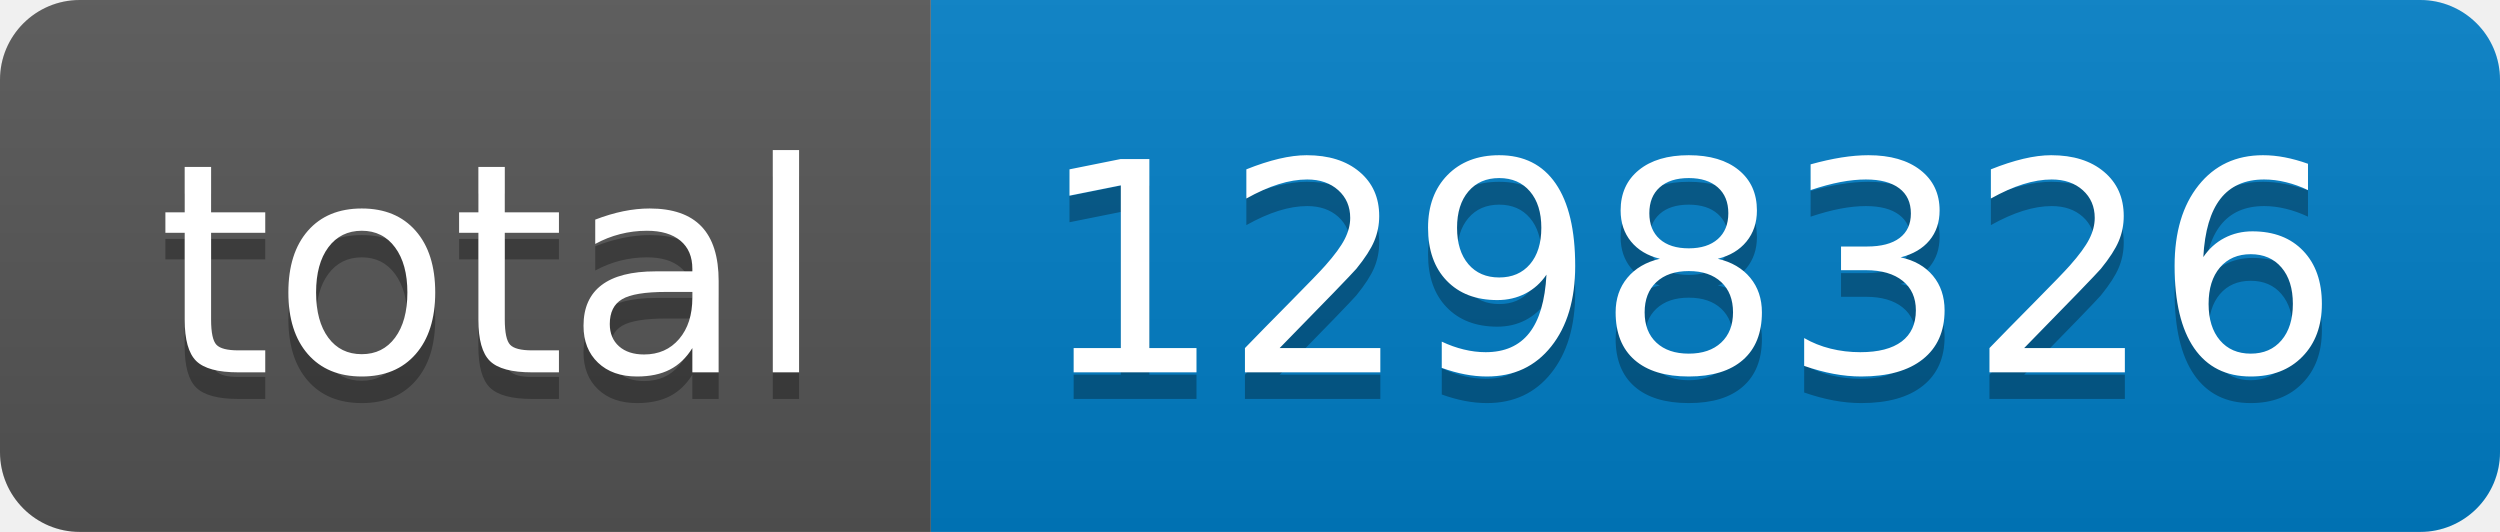
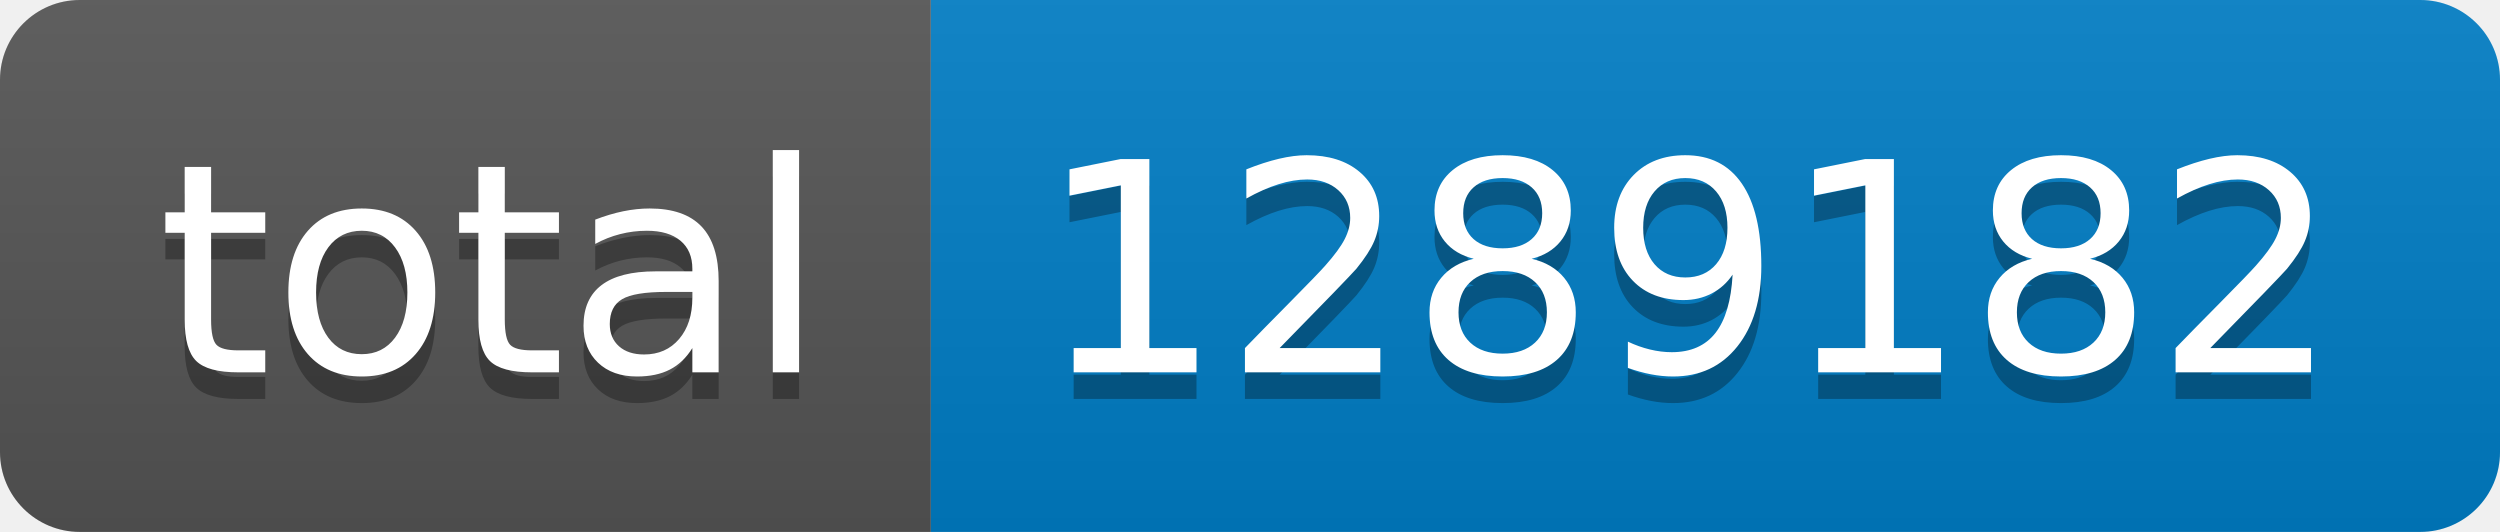
- <svg xmlns="http://www.w3.org/2000/svg" width="94" height="20" role="img" aria-label="total: 1298326">
+ <svg xmlns="http://www.w3.org/2000/svg" width="94" height="20" role="img" aria-label="total: 1289182">
  <linearGradient id="s" x2="0" y2="100%">
    <stop offset="0" stop-color="#bbb" stop-opacity=".1" />
    <stop offset="1" stop-opacity=".1" />
  </linearGradient>
  <clipPath id="r">
    <rect width="94" height="20" rx="3" fill="#fff" />
  </clipPath>
  <g clip-path="url(#r)">
    <rect width="35" height="20" fill="#555" />
    <rect x="35" width="59" height="20" fill="#007ec6" />
    <rect width="94" height="20" fill="url(#s)" />
  </g>
  <g fill="#fff" text-anchor="middle" font-family="Verdana,Geneva,DejaVu Sans,sans-serif" text-rendering="geometricPrecision" font-size="110">
    <text aria-hidden="true" x="185" y="150" fill="#010101" fill-opacity=".3" transform="scale(.1)" textLength="250">total</text>
    <text x="185" y="140" transform="scale(.1)" fill="#fff" textLength="250">total</text>
-     <text aria-hidden="true" x="635" y="150" fill="#010101" fill-opacity=".3" transform="scale(.1)" textLength="490">1298326</text>
-     <text x="635" y="140" transform="scale(.1)" fill="#fff" textLength="490">1298326</text>
+     <text aria-hidden="true" x="635" y="150" fill="#010101" fill-opacity=".3" transform="scale(.1)" textLength="490">1289182</text>
+     <text x="635" y="140" transform="scale(.1)" fill="#fff" textLength="490">1289182</text>
  </g>
</svg>
